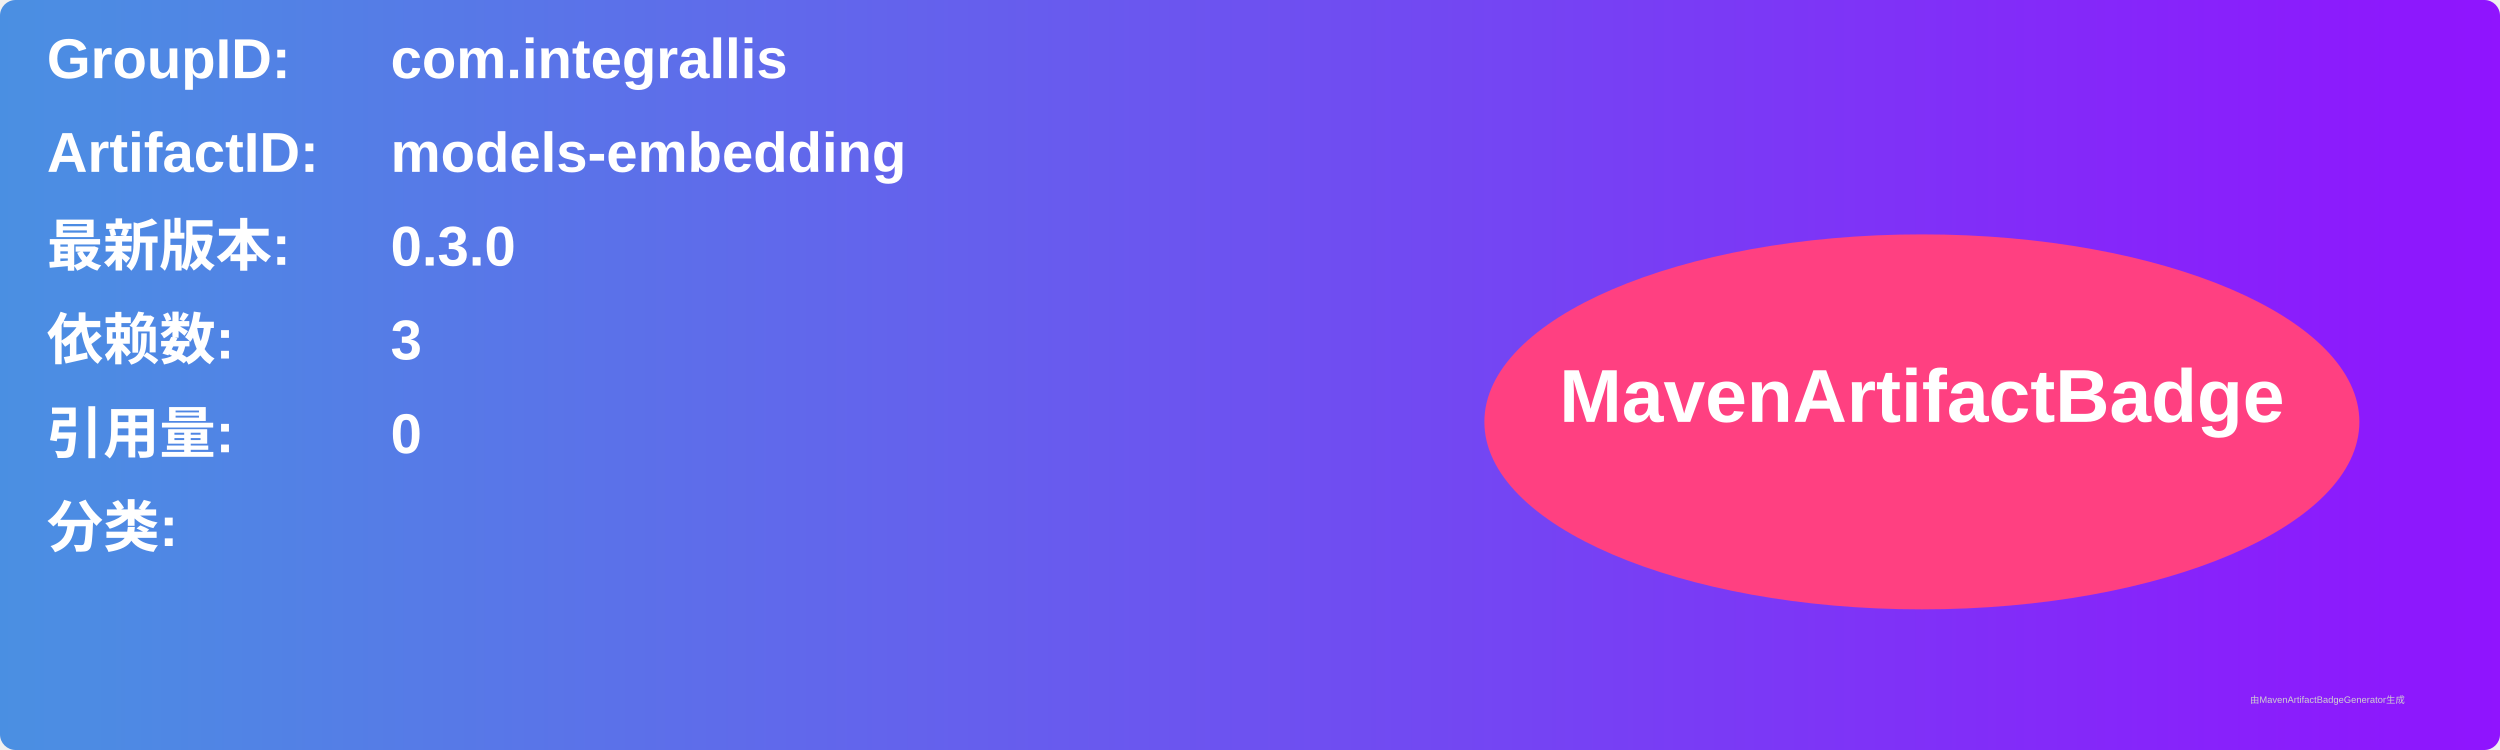
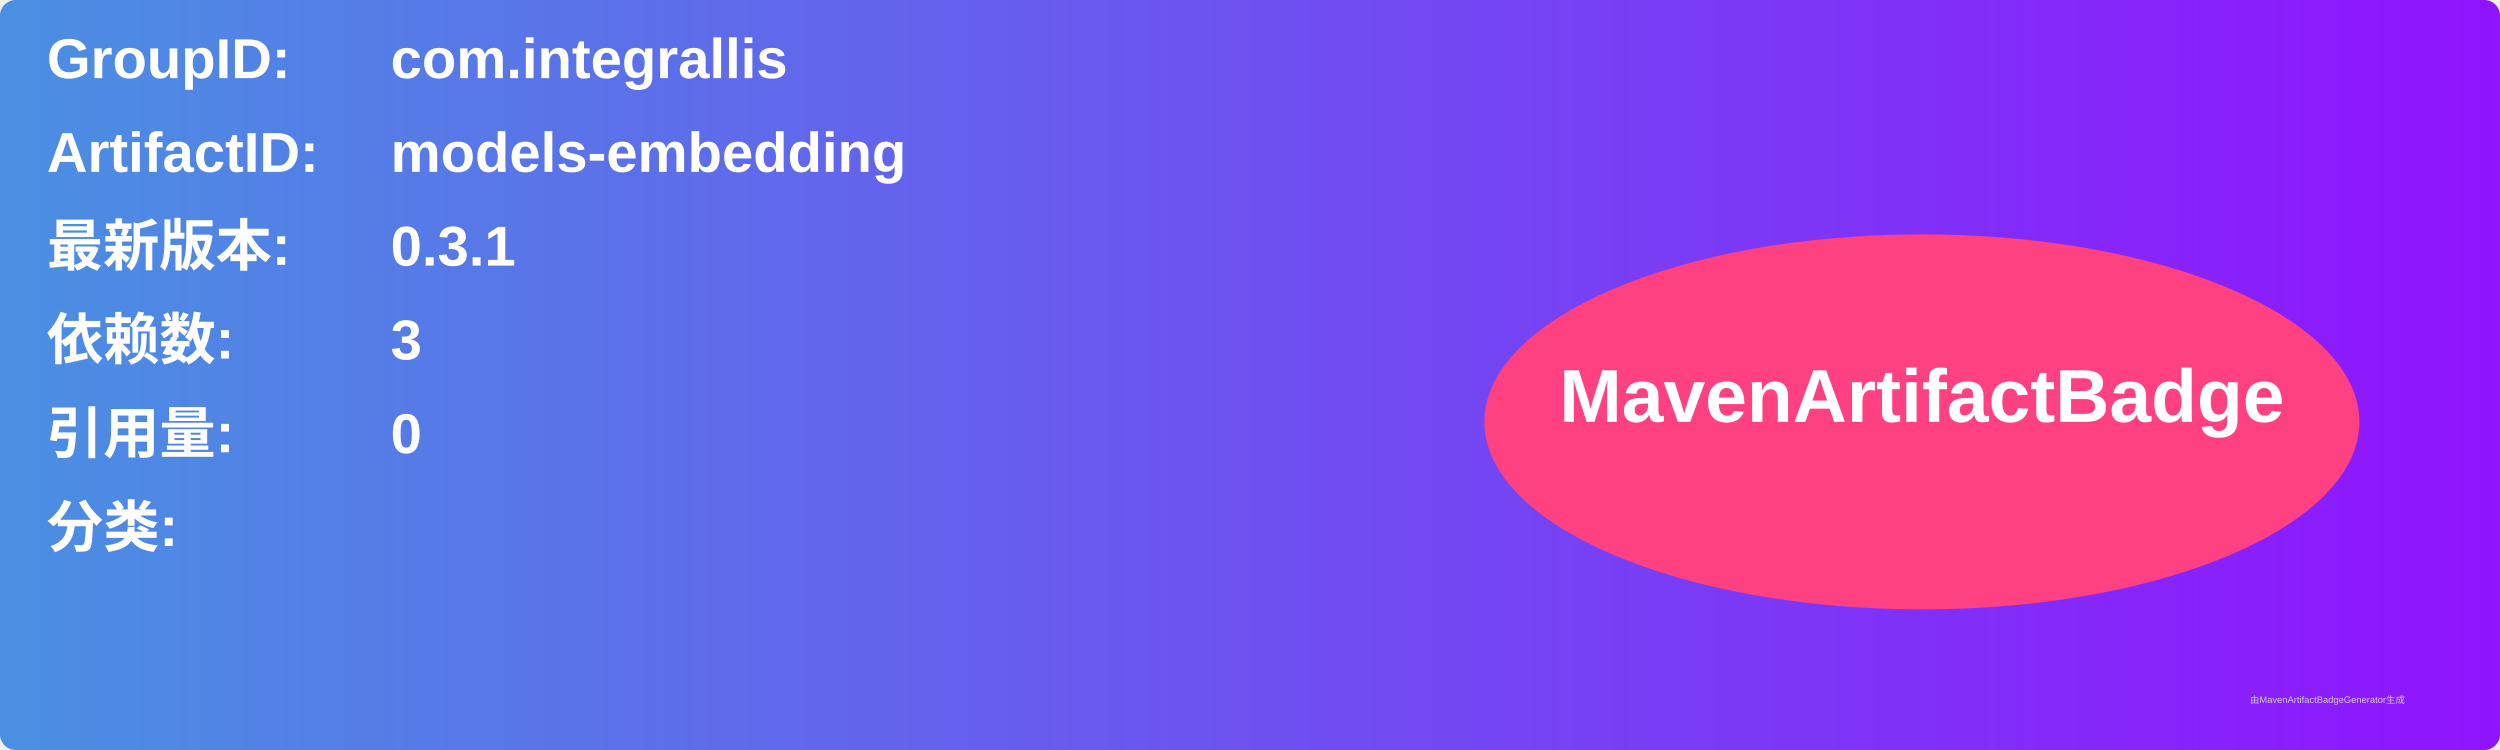
<svg xmlns="http://www.w3.org/2000/svg" width="800" height="240" viewBox="0 0 800 240">
  <linearGradient id="grad" x1="0%" y1="0%" x2="100%" y2="0%">
    <stop offset="0%" stop-color="#4a90e2" />
    <stop offset="100%" stop-color="#9013fe" />
  </linearGradient>
  <rect width="100%" height="100%" rx="5" ry="5" fill="url(#grad)" />
  <g transform="translate(15, 15)">
    <text x="0" y="10" font-family="Arial" font-size="18" fill="white" font-weight="bold" width="260">GroupID:</text>
    <text x="110" y="10" font-family="Arial" font-size="18" fill="white" font-weight="bold" width="460">com.integrallis</text>
    <text x="0" y="40" font-family="Arial" font-size="18" fill="white" font-weight="bold" width="260">ArtifactID:</text>
    <text x="110" y="40" font-family="Arial" font-size="18" fill="white" font-weight="bold" width="460">models-embedding</text>
    <text x="0" y="70" font-family="Arial" font-size="18" fill="white" font-weight="bold">最新版本:</text>
    <text x="110" y="70" font-family="Arial" font-size="18" fill="white" font-weight="bold">
-       <tspan font-weight="bold">0.3.0</tspan>
+       <tspan font-weight="bold">0.3.1</tspan>
    </text>
    <text x="0" y="100" font-family="Arial" font-size="18" fill="white" font-weight="bold">依赖数: </text>
    <text x="110" y="100" font-family="Arial" font-size="18" fill="white">
      <tspan font-weight="bold">3</tspan>
    </text>
    <text x="0" y="130" font-family="Arial" font-size="18" fill="white" font-weight="bold">引用量: </text>
    <text x="110" y="130" font-family="Arial" font-size="18" fill="white">
      <tspan font-weight="bold">0</tspan>
    </text>
    <text x="0" y="160" font-family="Arial" font-size="18" fill="white" font-weight="bold">分类:</text>
    <text x="10" y="190" font-family="Arial" font-size="10" fill="white">
      <tspan font-weight="bold" />
    </text>
    <ellipse cx="600" cy="120" rx="140" ry="60" fill="#ff4081" />
    <text x="600" y="120" text-anchor="middle" font-family="Arial" font-size="24" fill="white" font-weight="bold">MavenArtifactBadge</text>
  </g>
  <text x="720" y="225" font-family="Arial" font-size="3" fill="#d0d0d0">由MavenArtifactBadgeGenerator生成</text>
</svg>
